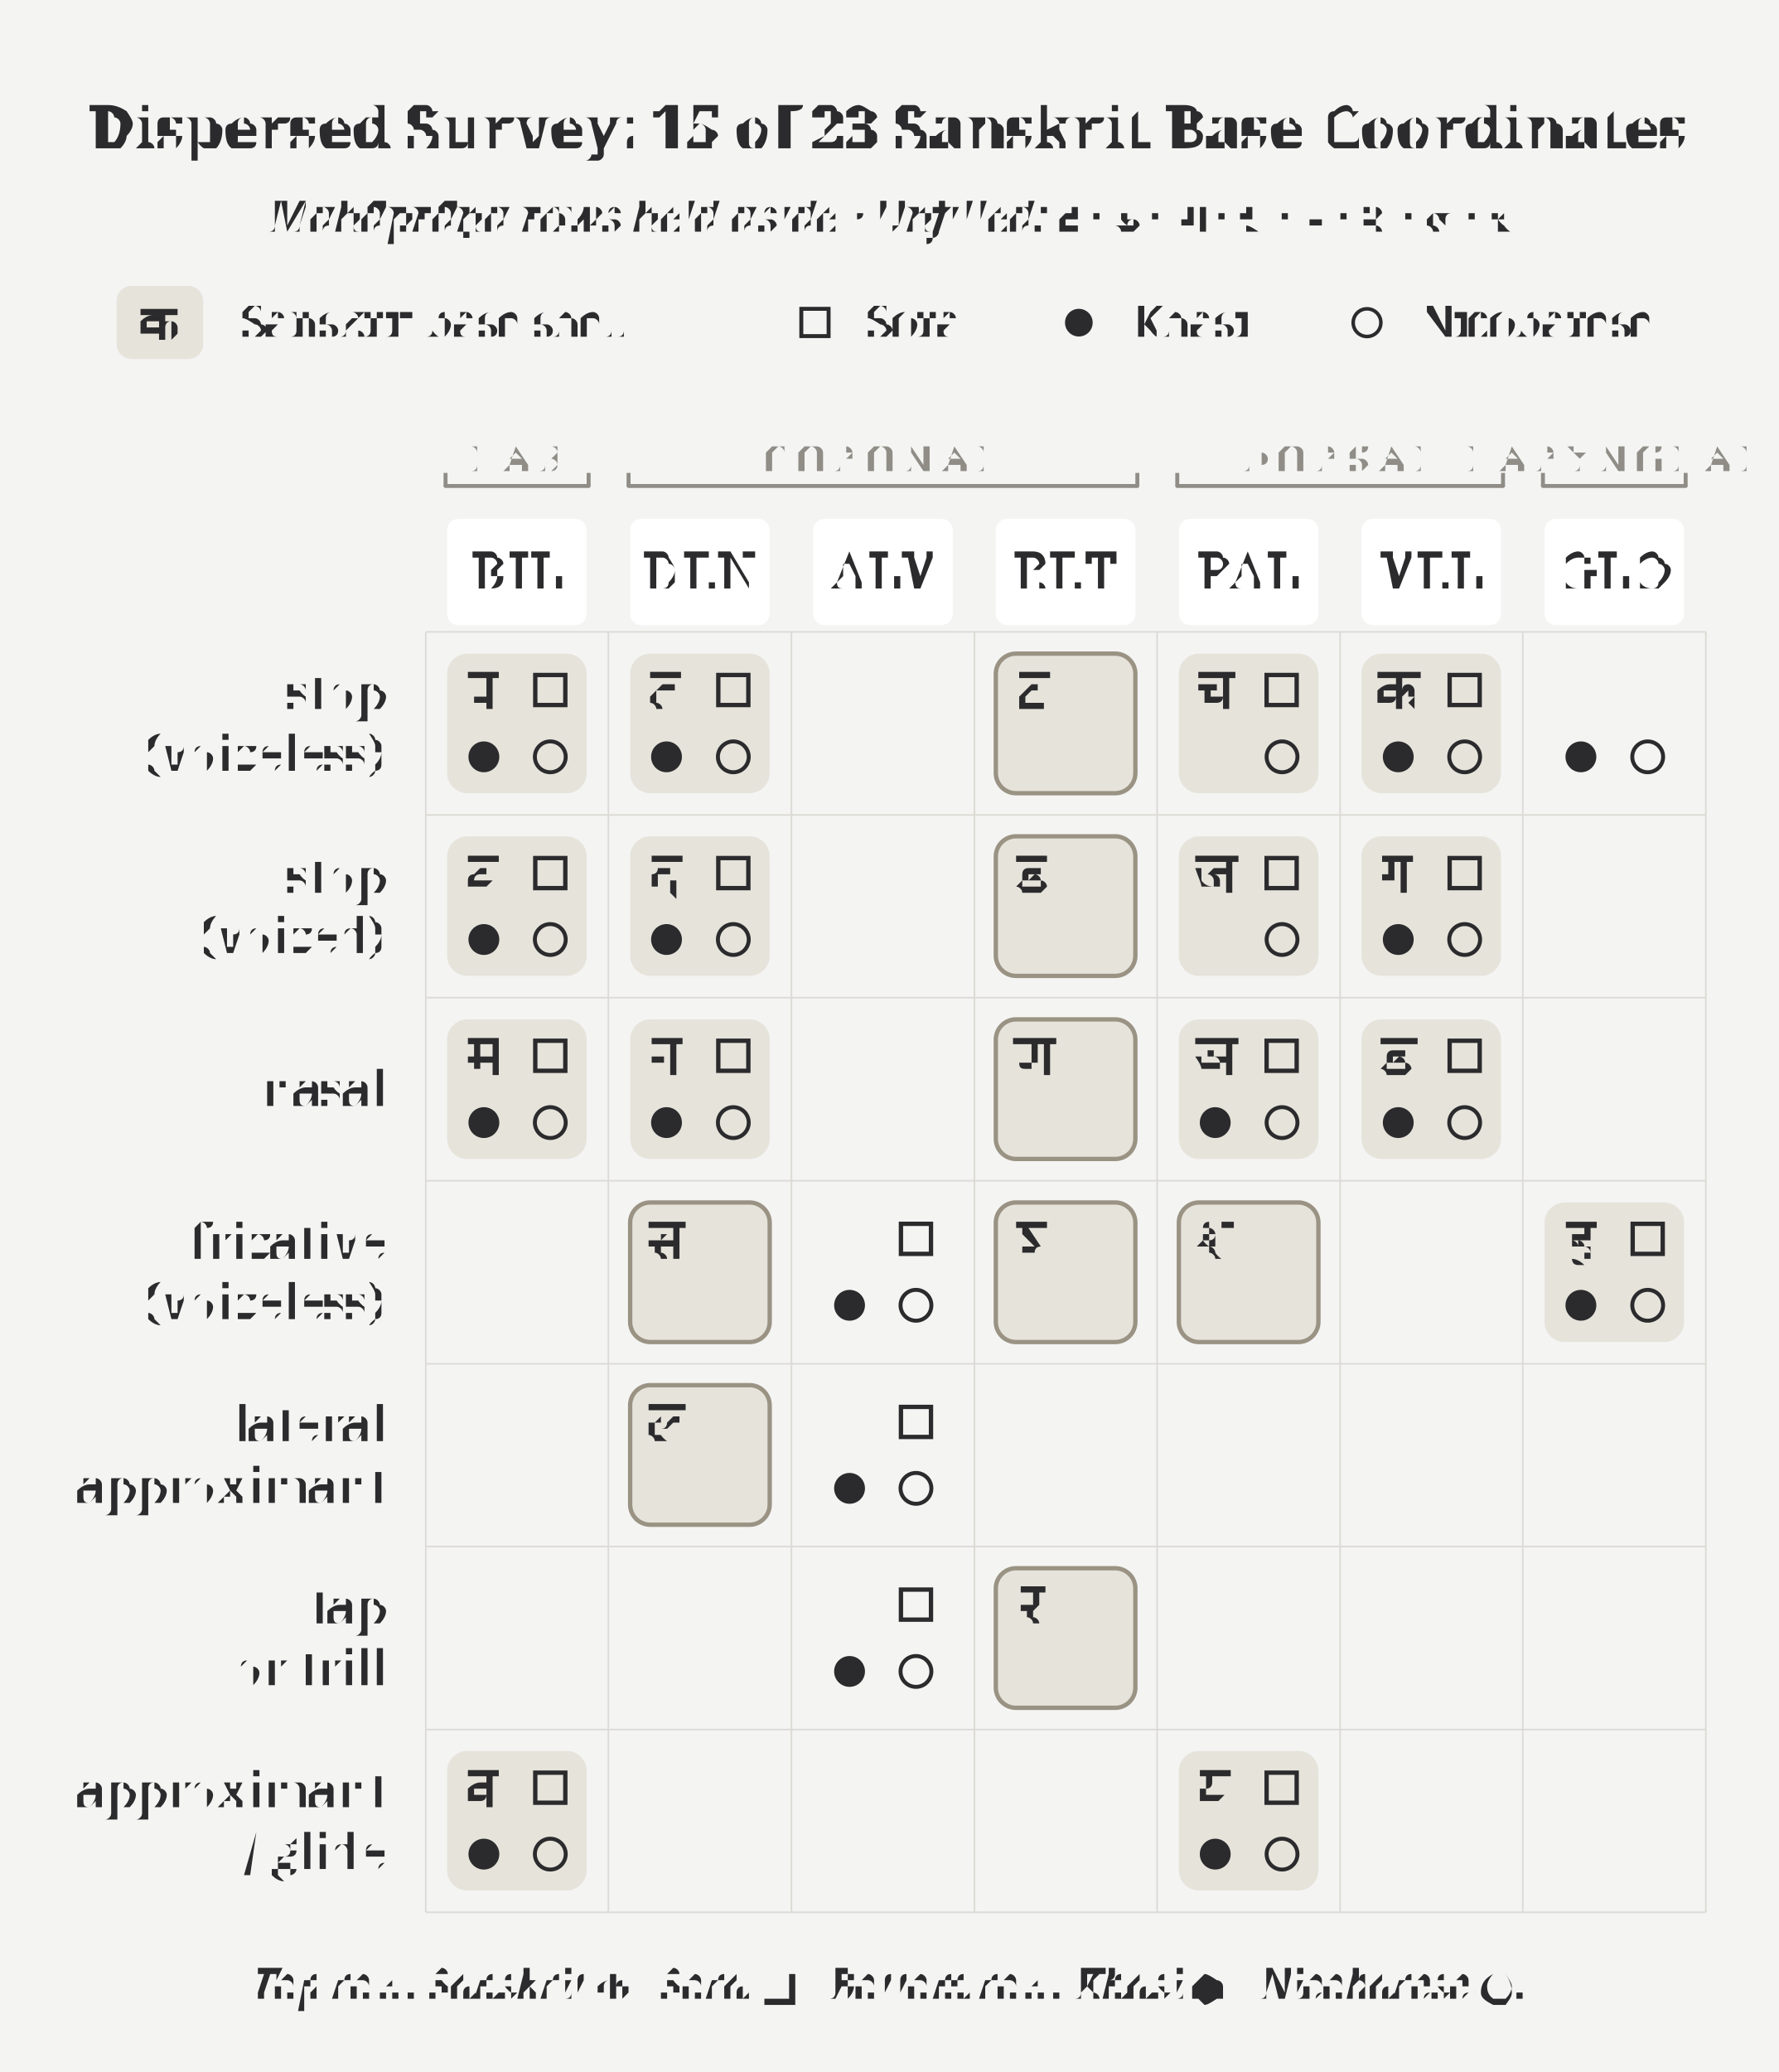
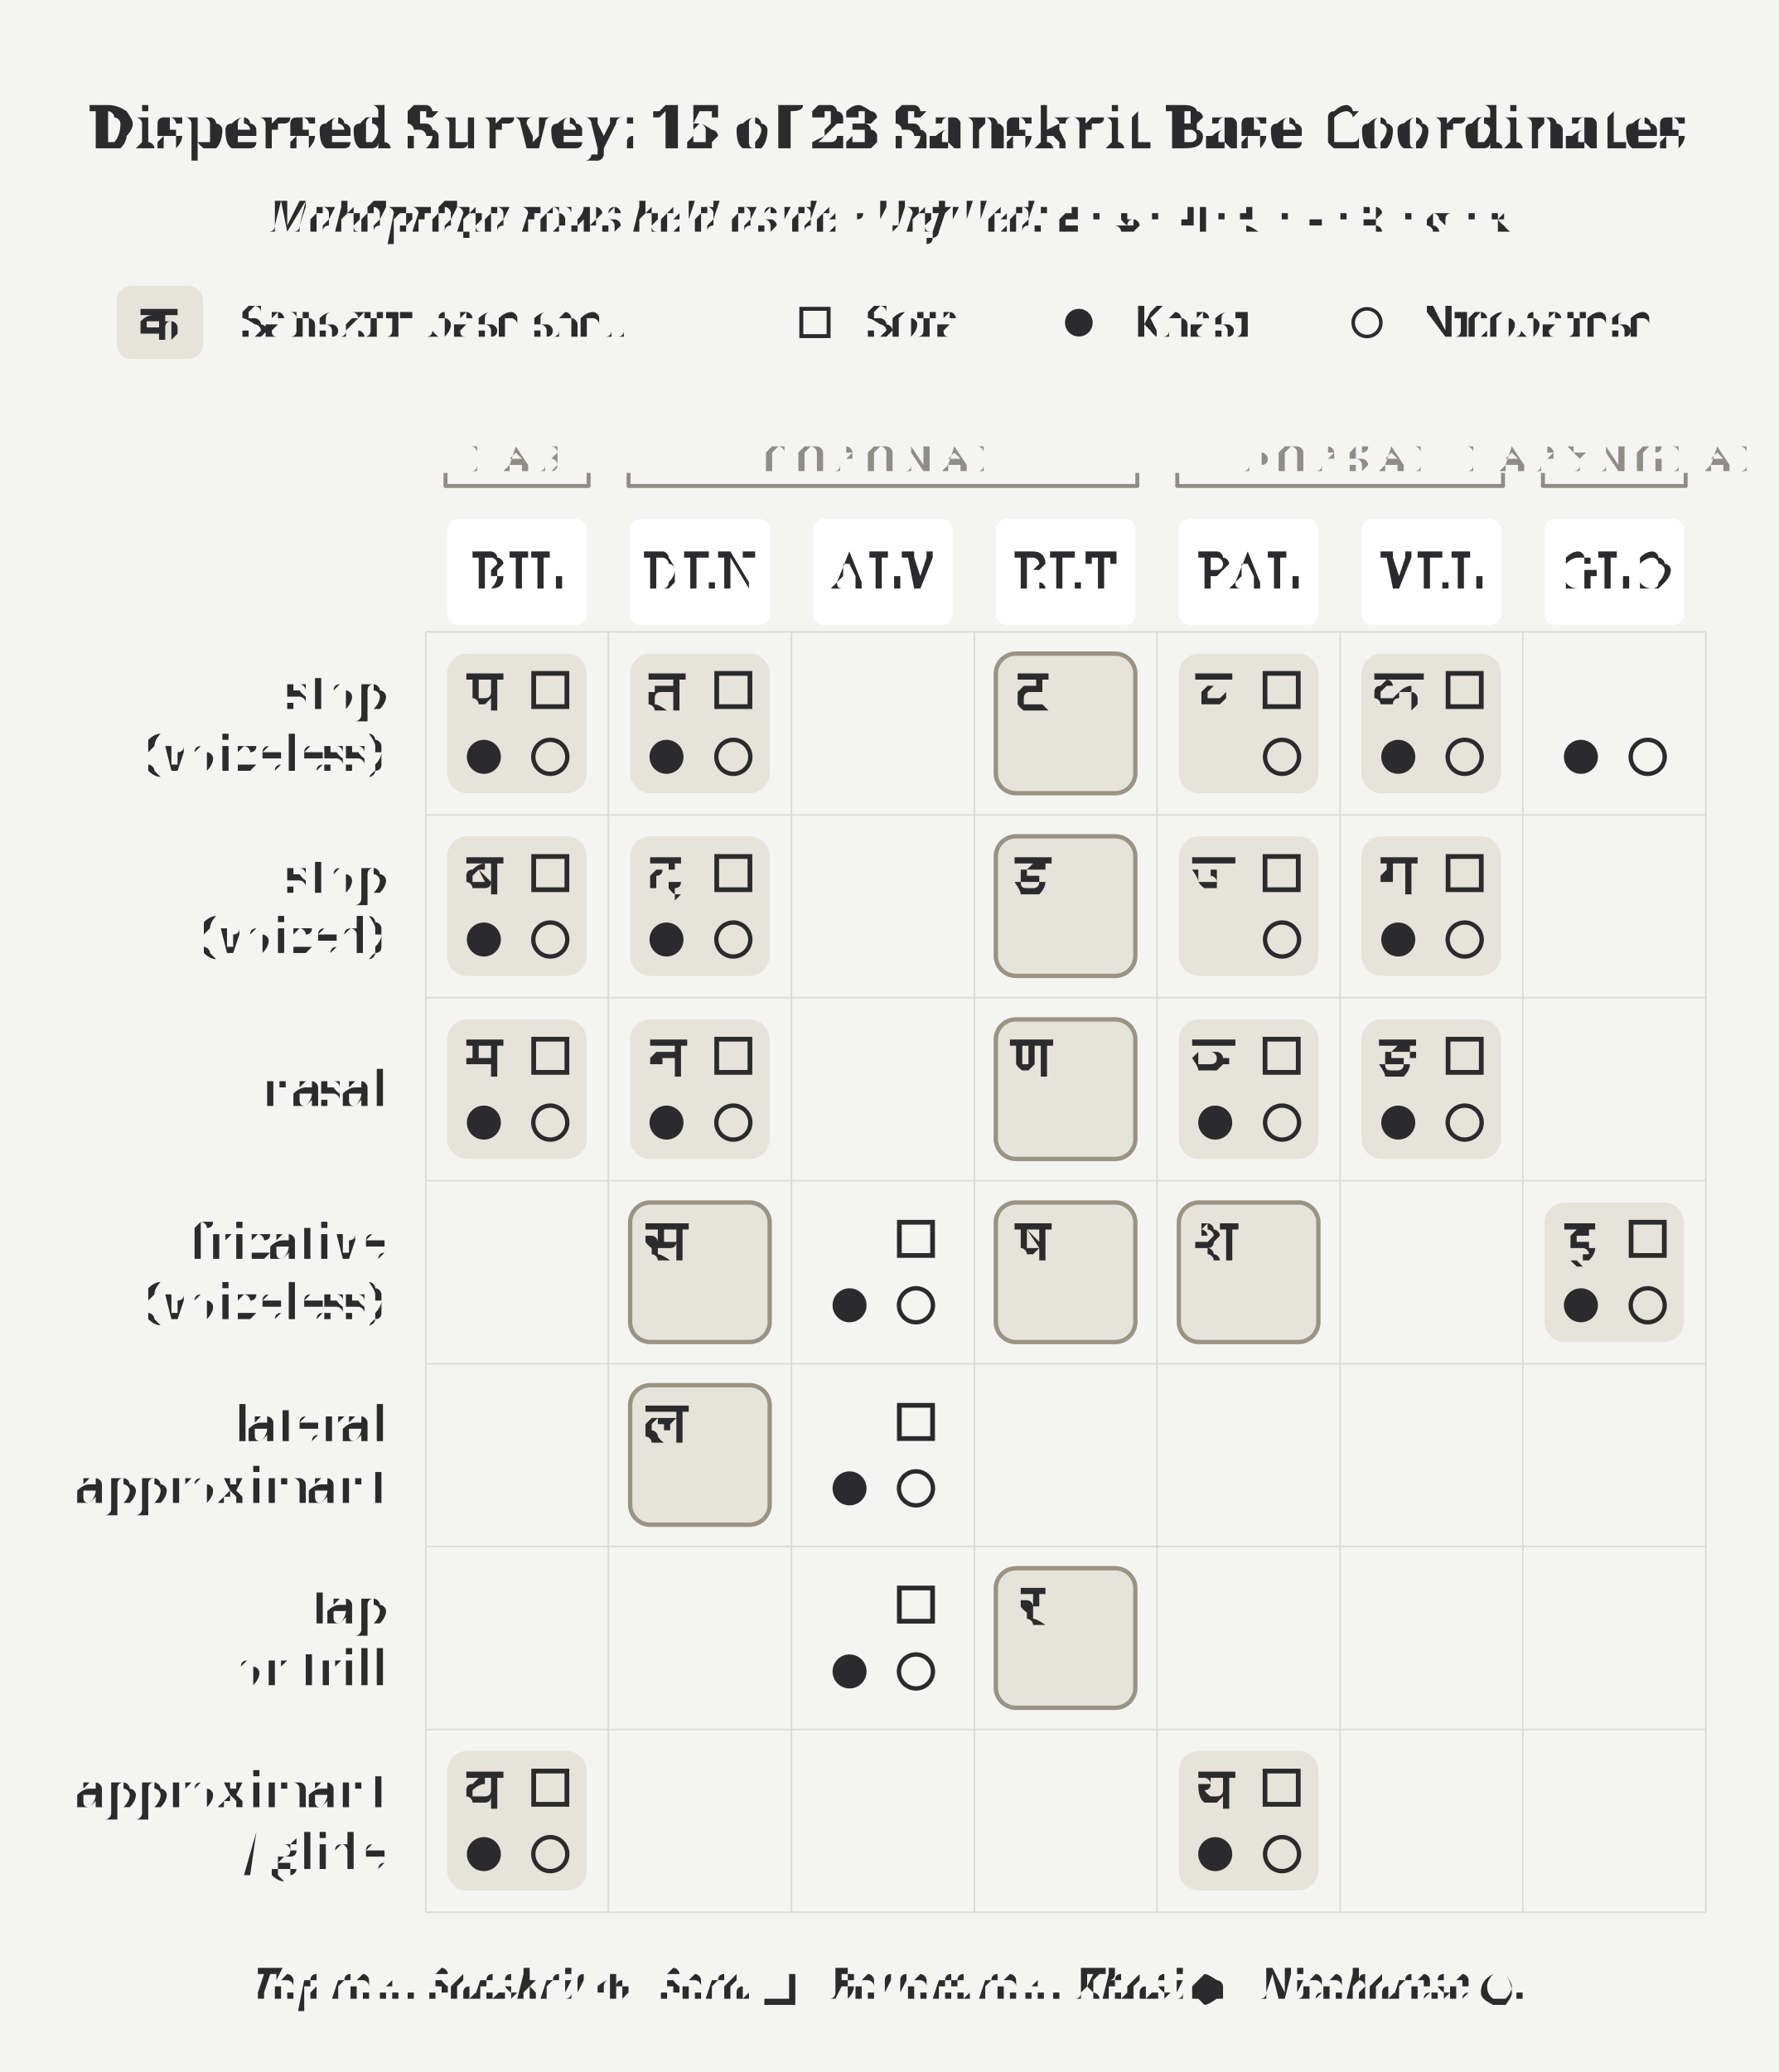
<svg xmlns="http://www.w3.org/2000/svg" width="4.5in" height="5.24in" viewBox="0 0 4.5 5.24">
  <rect x="0" y="0" width="4.5" height="5.24" fill="#f4f4f3" />
  <text x="2.25" y="0.32" text-anchor="middle" dominant-baseline="middle" font-size="0.151" font-weight="700" fill="#2b2b2d" font-family="'Gentium Book Plus', Charter, 'Charis SIL', Georgia, serif">Dispersed Survey: 15 of 23 Sanskrit Base Coordinates</text>
  <text x="2.25" y="0.547" text-anchor="middle" dominant-baseline="middle" font-size="0.111" font-style="italic" fill="#2b2b2d" font-family="'Gentium Book Plus', Charter, 'Charis SIL', Georgia, serif">Mahāprāṇa rows held aside · Unfilled: <tspan font-style="normal" font-family="'Adobe Devanagari', 'Noto Sans Devanagari', 'Mangal', 'Kohinoor Devanagari', serif">ट · ड · ण · स · ष · श · ल · र</tspan>
  </text>
  <rect x="1.131" y="1.653" width="0.353" height="0.353" rx="0.051" fill="#e6e3db" stroke="none" />
  <rect x="1.131" y="2.115" width="0.353" height="0.353" rx="0.051" fill="#e6e3db" stroke="none" />
  <rect x="1.131" y="2.578" width="0.353" height="0.353" rx="0.051" fill="#e6e3db" stroke="none" />
  <rect x="1.131" y="4.428" width="0.353" height="0.353" rx="0.051" fill="#e6e3db" stroke="none" />
  <rect x="1.594" y="1.653" width="0.353" height="0.353" rx="0.051" fill="#e6e3db" stroke="none" />
  <rect x="1.594" y="2.115" width="0.353" height="0.353" rx="0.051" fill="#e6e3db" stroke="none" />
  <rect x="1.594" y="3.041" width="0.353" height="0.353" rx="0.051" fill="#e6e3db" stroke="#9a9384" stroke-width="0.011" />
  <rect x="1.594" y="2.578" width="0.353" height="0.353" rx="0.051" fill="#e6e3db" stroke="none" />
  <rect x="1.594" y="3.503" width="0.353" height="0.353" rx="0.051" fill="#e6e3db" stroke="#9a9384" stroke-width="0.011" />
  <rect x="2.519" y="1.653" width="0.353" height="0.353" rx="0.051" fill="#e6e3db" stroke="#9a9384" stroke-width="0.011" />
  <rect x="2.519" y="2.115" width="0.353" height="0.353" rx="0.051" fill="#e6e3db" stroke="#9a9384" stroke-width="0.011" />
  <rect x="2.519" y="3.041" width="0.353" height="0.353" rx="0.051" fill="#e6e3db" stroke="#9a9384" stroke-width="0.011" />
  <rect x="2.519" y="2.578" width="0.353" height="0.353" rx="0.051" fill="#e6e3db" stroke="#9a9384" stroke-width="0.011" />
  <rect x="2.519" y="3.966" width="0.353" height="0.353" rx="0.051" fill="#e6e3db" stroke="#9a9384" stroke-width="0.011" />
  <rect x="2.982" y="1.653" width="0.353" height="0.353" rx="0.051" fill="#e6e3db" stroke="none" />
  <rect x="2.982" y="2.115" width="0.353" height="0.353" rx="0.051" fill="#e6e3db" stroke="none" />
  <rect x="2.982" y="3.041" width="0.353" height="0.353" rx="0.051" fill="#e6e3db" stroke="#9a9384" stroke-width="0.011" />
  <rect x="2.982" y="2.578" width="0.353" height="0.353" rx="0.051" fill="#e6e3db" stroke="none" />
  <rect x="2.982" y="4.428" width="0.353" height="0.353" rx="0.051" fill="#e6e3db" stroke="none" />
  <rect x="3.444" y="1.653" width="0.353" height="0.353" rx="0.051" fill="#e6e3db" stroke="none" />
  <rect x="3.444" y="2.115" width="0.353" height="0.353" rx="0.051" fill="#e6e3db" stroke="none" />
  <rect x="3.444" y="2.578" width="0.353" height="0.353" rx="0.051" fill="#e6e3db" stroke="none" />
  <rect x="3.907" y="3.041" width="0.353" height="0.353" rx="0.051" fill="#e6e3db" stroke="none" />
  <rect x="0.295" y="0.723" width="0.219" height="0.185" rx="0.038" fill="#e6e3db" stroke="none" />
  <text x="0.404" y="0.816" text-anchor="middle" dominant-baseline="middle" font-size="0.125" fill="#2b2b2d" font-family="'Adobe Devanagari', 'Noto Sans Devanagari', 'Mangal', 'Kohinoor Devanagari', serif">क</text>
  <text x="0.615" y="0.855" font-size="0.111" fill="#2b2b2d" font-family="'Gentium Book Plus', Charter, 'Charis SIL', Georgia, serif">Sanskrit base shell</text>
  <rect x="2.027" y="0.781" width="0.069" height="0.069" fill="none" stroke="#2b2b2d" stroke-width="0.01" />
  <text x="2.197" y="0.855" font-size="0.111" fill="#2b2b2d" font-family="'Gentium Book Plus', Charter, 'Charis SIL', Georgia, serif">Sora</text>
  <circle cx="2.729" cy="0.816" r="0.035" fill="#2b2b2d" />
  <text x="2.865" y="0.855" font-size="0.111" fill="#2b2b2d" font-family="'Gentium Book Plus', Charter, 'Charis SIL', Georgia, serif">Khasi</text>
  <circle cx="3.458" cy="0.816" r="0.035" fill="none" stroke="#2b2b2d" stroke-width="0.009" />
  <text x="3.594" y="0.855" font-size="0.111" fill="#2b2b2d" font-family="'Gentium Book Plus', Charter, 'Charis SIL', Georgia, serif">Nicobarese</text>
  <path d="M 1.127 1.229 L 1.489 1.229" stroke="#8f8d86" stroke-width="0.01" stroke-linecap="round" />
  <path d="M 1.127 1.229 L 1.127 1.196" stroke="#8f8d86" stroke-width="0.01" />
  <path d="M 1.489 1.229 L 1.489 1.196" stroke="#8f8d86" stroke-width="0.01" />
  <text x="1.308" y="1.159" text-anchor="middle" dominant-baseline="middle" font-size="0.091" letter-spacing="0.025" fill="#8f8d86" font-family="'Gentium Book Plus', Charter, 'Charis SIL', Georgia, serif">LAB</text>
  <path d="M 1.59 1.229 L 2.877 1.229" stroke="#8f8d86" stroke-width="0.01" stroke-linecap="round" />
  <path d="M 1.59 1.229 L 1.59 1.196" stroke="#8f8d86" stroke-width="0.01" />
  <path d="M 2.877 1.229 L 2.877 1.196" stroke="#8f8d86" stroke-width="0.01" />
  <text x="2.233" y="1.159" text-anchor="middle" dominant-baseline="middle" font-size="0.091" letter-spacing="0.025" fill="#8f8d86" font-family="'Gentium Book Plus', Charter, 'Charis SIL', Georgia, serif">CORONAL</text>
  <path d="M 2.978 1.229 L 3.802 1.229" stroke="#8f8d86" stroke-width="0.01" stroke-linecap="round" />
  <path d="M 2.978 1.229 L 2.978 1.196" stroke="#8f8d86" stroke-width="0.01" />
  <path d="M 3.802 1.229 L 3.802 1.196" stroke="#8f8d86" stroke-width="0.01" />
  <text x="3.39" y="1.159" text-anchor="middle" dominant-baseline="middle" font-size="0.091" letter-spacing="0.025" fill="#8f8d86" font-family="'Gentium Book Plus', Charter, 'Charis SIL', Georgia, serif">DORSAL</text>
  <path d="M 3.903 1.229 L 4.264 1.229" stroke="#8f8d86" stroke-width="0.01" stroke-linecap="round" />
  <path d="M 3.903 1.229 L 3.903 1.196" stroke="#8f8d86" stroke-width="0.01" />
  <path d="M 4.264 1.229 L 4.264 1.196" stroke="#8f8d86" stroke-width="0.01" />
  <text x="4.084" y="1.159" text-anchor="middle" dominant-baseline="middle" font-size="0.091" letter-spacing="0.025" fill="#8f8d86" font-family="'Gentium Book Plus', Charter, 'Charis SIL', Georgia, serif">LARYNGEAL</text>
  <rect x="1.131" y="1.312" width="0.353" height="0.269" rx="0.029" fill="#ffffff" stroke="none" />
  <text x="1.308" y="1.447" text-anchor="middle" dominant-baseline="middle" font-size="0.125" letter-spacing="0.01" fill="#2b2b2d" font-family="'Gentium Book Plus', Charter, 'Charis SIL', Georgia, serif">BIL</text>
  <rect x="1.594" y="1.312" width="0.353" height="0.269" rx="0.029" fill="#ffffff" stroke="none" />
  <text x="1.771" y="1.447" text-anchor="middle" dominant-baseline="middle" font-size="0.125" letter-spacing="0.01" fill="#2b2b2d" font-family="'Gentium Book Plus', Charter, 'Charis SIL', Georgia, serif">DEN</text>
  <rect x="2.057" y="1.312" width="0.353" height="0.269" rx="0.029" fill="#ffffff" stroke="none" />
  <text x="2.233" y="1.447" text-anchor="middle" dominant-baseline="middle" font-size="0.125" letter-spacing="0.01" fill="#2b2b2d" font-family="'Gentium Book Plus', Charter, 'Charis SIL', Georgia, serif">ALV</text>
  <rect x="2.519" y="1.312" width="0.353" height="0.269" rx="0.029" fill="#ffffff" stroke="none" />
  <text x="2.696" y="1.447" text-anchor="middle" dominant-baseline="middle" font-size="0.125" letter-spacing="0.01" fill="#2b2b2d" font-family="'Gentium Book Plus', Charter, 'Charis SIL', Georgia, serif">RET</text>
  <rect x="2.982" y="1.312" width="0.353" height="0.269" rx="0.029" fill="#ffffff" stroke="none" />
  <text x="3.158" y="1.447" text-anchor="middle" dominant-baseline="middle" font-size="0.125" letter-spacing="0.01" fill="#2b2b2d" font-family="'Gentium Book Plus', Charter, 'Charis SIL', Georgia, serif">PAL</text>
  <rect x="3.444" y="1.312" width="0.353" height="0.269" rx="0.029" fill="#ffffff" stroke="none" />
  <text x="3.621" y="1.447" text-anchor="middle" dominant-baseline="middle" font-size="0.125" letter-spacing="0.01" fill="#2b2b2d" font-family="'Gentium Book Plus', Charter, 'Charis SIL', Georgia, serif">VEL</text>
  <rect x="3.907" y="1.312" width="0.353" height="0.269" rx="0.029" fill="#ffffff" stroke="none" />
  <text x="4.084" y="1.447" text-anchor="middle" dominant-baseline="middle" font-size="0.125" letter-spacing="0.01" fill="#2b2b2d" font-family="'Gentium Book Plus', Charter, 'Charis SIL', Georgia, serif">GLO</text>
  <line x1="1.077" y1="1.598" x2="1.077" y2="4.836" stroke="#dcdad4" stroke-width="0.004" />
  <line x1="1.539" y1="1.598" x2="1.539" y2="4.836" stroke="#dcdad4" stroke-width="0.004" />
  <line x1="2.002" y1="1.598" x2="2.002" y2="4.836" stroke="#dcdad4" stroke-width="0.004" />
  <line x1="2.465" y1="1.598" x2="2.465" y2="4.836" stroke="#dcdad4" stroke-width="0.004" />
  <line x1="2.927" y1="1.598" x2="2.927" y2="4.836" stroke="#dcdad4" stroke-width="0.004" />
  <line x1="3.39" y1="1.598" x2="3.39" y2="4.836" stroke="#dcdad4" stroke-width="0.004" />
  <line x1="3.852" y1="1.598" x2="3.852" y2="4.836" stroke="#dcdad4" stroke-width="0.004" />
  <line x1="4.315" y1="1.598" x2="4.315" y2="4.836" stroke="#dcdad4" stroke-width="0.004" />
  <line x1="1.077" y1="1.598" x2="4.315" y2="1.598" stroke="#dcdad4" stroke-width="0.004" />
  <line x1="1.077" y1="2.061" x2="4.315" y2="2.061" stroke="#dcdad4" stroke-width="0.004" />
  <line x1="1.077" y1="2.523" x2="4.315" y2="2.523" stroke="#dcdad4" stroke-width="0.004" />
  <line x1="1.077" y1="2.986" x2="4.315" y2="2.986" stroke="#dcdad4" stroke-width="0.004" />
  <line x1="1.077" y1="3.449" x2="4.315" y2="3.449" stroke="#dcdad4" stroke-width="0.004" />
  <line x1="1.077" y1="3.911" x2="4.315" y2="3.911" stroke="#dcdad4" stroke-width="0.004" />
  <line x1="1.077" y1="4.374" x2="4.315" y2="4.374" stroke="#dcdad4" stroke-width="0.004" />
  <line x1="1.077" y1="4.836" x2="4.315" y2="4.836" stroke="#dcdad4" stroke-width="0.004" />
  <text x="0.976" y="1.752" text-anchor="end" dominant-baseline="middle" font-size="0.125" fill="#2b2b2d" font-family="'Gentium Book Plus', Charter, 'Charis SIL', Georgia, serif">stop</text>
  <text x="0.976" y="1.907" text-anchor="end" dominant-baseline="middle" font-size="0.125" fill="#2b2b2d" font-family="'Gentium Book Plus', Charter, 'Charis SIL', Georgia, serif">(voiceless)</text>
  <text x="0.976" y="2.215" text-anchor="end" dominant-baseline="middle" font-size="0.125" fill="#2b2b2d" font-family="'Gentium Book Plus', Charter, 'Charis SIL', Georgia, serif">stop</text>
  <text x="0.976" y="2.369" text-anchor="end" dominant-baseline="middle" font-size="0.125" fill="#2b2b2d" font-family="'Gentium Book Plus', Charter, 'Charis SIL', Georgia, serif">(voiced)</text>
  <text x="0.976" y="2.755" text-anchor="end" dominant-baseline="middle" font-size="0.125" fill="#2b2b2d" font-family="'Gentium Book Plus', Charter, 'Charis SIL', Georgia, serif">nasal</text>
  <text x="0.976" y="3.14" text-anchor="end" dominant-baseline="middle" font-size="0.125" fill="#2b2b2d" font-family="'Gentium Book Plus', Charter, 'Charis SIL', Georgia, serif">fricative</text>
  <text x="0.976" y="3.295" text-anchor="end" dominant-baseline="middle" font-size="0.125" fill="#2b2b2d" font-family="'Gentium Book Plus', Charter, 'Charis SIL', Georgia, serif">(voiceless)</text>
  <text x="0.976" y="3.603" text-anchor="end" dominant-baseline="middle" font-size="0.125" fill="#2b2b2d" font-family="'Gentium Book Plus', Charter, 'Charis SIL', Georgia, serif">lateral</text>
  <text x="0.976" y="3.757" text-anchor="end" dominant-baseline="middle" font-size="0.125" fill="#2b2b2d" font-family="'Gentium Book Plus', Charter, 'Charis SIL', Georgia, serif">approximant</text>
  <text x="0.976" y="4.065" text-anchor="end" dominant-baseline="middle" font-size="0.125" fill="#2b2b2d" font-family="'Gentium Book Plus', Charter, 'Charis SIL', Georgia, serif">tap</text>
  <text x="0.976" y="4.22" text-anchor="end" dominant-baseline="middle" font-size="0.125" fill="#2b2b2d" font-family="'Gentium Book Plus', Charter, 'Charis SIL', Georgia, serif">or trill</text>
  <text x="0.976" y="4.528" text-anchor="end" dominant-baseline="middle" font-size="0.125" fill="#2b2b2d" font-family="'Gentium Book Plus', Charter, 'Charis SIL', Georgia, serif">approximant</text>
  <text x="0.976" y="4.683" text-anchor="end" dominant-baseline="middle" font-size="0.125" fill="#2b2b2d" font-family="'Gentium Book Plus', Charter, 'Charis SIL', Georgia, serif">/ glide</text>
-   <circle cx="1.224" cy="1.914" r="0.039" fill="#2b2b2d" />
-   <circle cx="1.224" cy="2.376" r="0.039" fill="#2b2b2d" />
-   <circle cx="1.224" cy="2.839" r="0.039" fill="#2b2b2d" />
-   <circle cx="1.224" cy="4.689" r="0.039" fill="#2b2b2d" />
-   <circle cx="1.686" cy="1.914" r="0.039" fill="#2b2b2d" />
-   <circle cx="1.686" cy="2.376" r="0.039" fill="#2b2b2d" />
-   <circle cx="1.686" cy="2.839" r="0.039" fill="#2b2b2d" />
-   <circle cx="2.149" cy="3.301" r="0.039" fill="#2b2b2d" />
-   <circle cx="2.149" cy="3.764" r="0.039" fill="#2b2b2d" />
-   <circle cx="2.149" cy="4.227" r="0.039" fill="#2b2b2d" />
-   <circle cx="3.074" cy="2.839" r="0.039" fill="#2b2b2d" />
-   <circle cx="3.074" cy="4.689" r="0.039" fill="#2b2b2d" />
-   <circle cx="3.537" cy="1.914" r="0.039" fill="#2b2b2d" />
-   <circle cx="3.537" cy="2.376" r="0.039" fill="#2b2b2d" />
-   <circle cx="3.537" cy="2.839" r="0.039" fill="#2b2b2d" />
-   <circle cx="3.999" cy="1.914" r="0.039" fill="#2b2b2d" />
-   <circle cx="3.999" cy="3.301" r="0.039" fill="#2b2b2d" />
-   <circle cx="1.392" cy="1.914" r="0.039" fill="none" stroke="#2b2b2d" stroke-width="0.01" />
-   <circle cx="1.392" cy="2.376" r="0.039" fill="none" stroke="#2b2b2d" stroke-width="0.01" />
-   <circle cx="1.392" cy="2.839" r="0.039" fill="none" stroke="#2b2b2d" stroke-width="0.01" />
-   <circle cx="1.392" cy="4.689" r="0.039" fill="none" stroke="#2b2b2d" stroke-width="0.01" />
-   <circle cx="1.855" cy="1.914" r="0.039" fill="none" stroke="#2b2b2d" stroke-width="0.01" />
-   <circle cx="1.855" cy="2.376" r="0.039" fill="none" stroke="#2b2b2d" stroke-width="0.01" />
-   <circle cx="1.855" cy="2.839" r="0.039" fill="none" stroke="#2b2b2d" stroke-width="0.01" />
-   <circle cx="2.317" cy="3.301" r="0.039" fill="none" stroke="#2b2b2d" stroke-width="0.01" />
-   <circle cx="2.317" cy="3.764" r="0.039" fill="none" stroke="#2b2b2d" stroke-width="0.01" />
-   <circle cx="2.317" cy="4.227" r="0.039" fill="none" stroke="#2b2b2d" stroke-width="0.01" />
-   <circle cx="3.243" cy="1.914" r="0.039" fill="none" stroke="#2b2b2d" stroke-width="0.01" />
-   <circle cx="3.243" cy="2.376" r="0.039" fill="none" stroke="#2b2b2d" stroke-width="0.01" />
-   <circle cx="3.243" cy="2.839" r="0.039" fill="none" stroke="#2b2b2d" stroke-width="0.01" />
-   <circle cx="3.243" cy="4.689" r="0.039" fill="none" stroke="#2b2b2d" stroke-width="0.01" />
-   <circle cx="3.705" cy="1.914" r="0.039" fill="none" stroke="#2b2b2d" stroke-width="0.01" />
-   <circle cx="3.705" cy="2.376" r="0.039" fill="none" stroke="#2b2b2d" stroke-width="0.01" />
-   <circle cx="3.705" cy="2.839" r="0.039" fill="none" stroke="#2b2b2d" stroke-width="0.01" />
-   <circle cx="4.168" cy="1.914" r="0.039" fill="none" stroke="#2b2b2d" stroke-width="0.01" />
-   <circle cx="4.168" cy="3.301" r="0.039" fill="none" stroke="#2b2b2d" stroke-width="0.01" />
-   <rect x="1.354" y="1.707" width="0.076" height="0.076" fill="none" stroke="#2b2b2d" stroke-width="0.011" />
-   <rect x="1.354" y="2.17" width="0.076" height="0.076" fill="none" stroke="#2b2b2d" stroke-width="0.011" />
-   <rect x="1.354" y="2.632" width="0.076" height="0.076" fill="none" stroke="#2b2b2d" stroke-width="0.011" />
-   <rect x="1.354" y="4.483" width="0.076" height="0.076" fill="none" stroke="#2b2b2d" stroke-width="0.011" />
-   <rect x="1.817" y="1.707" width="0.076" height="0.076" fill="none" stroke="#2b2b2d" stroke-width="0.011" />
-   <rect x="1.817" y="2.17" width="0.076" height="0.076" fill="none" stroke="#2b2b2d" stroke-width="0.011" />
-   <rect x="1.817" y="2.632" width="0.076" height="0.076" fill="none" stroke="#2b2b2d" stroke-width="0.011" />
-   <rect x="2.279" y="3.095" width="0.076" height="0.076" fill="none" stroke="#2b2b2d" stroke-width="0.011" />
-   <rect x="2.279" y="3.558" width="0.076" height="0.076" fill="none" stroke="#2b2b2d" stroke-width="0.011" />
-   <rect x="2.279" y="4.02" width="0.076" height="0.076" fill="none" stroke="#2b2b2d" stroke-width="0.011" />
-   <rect x="3.204" y="1.707" width="0.076" height="0.076" fill="none" stroke="#2b2b2d" stroke-width="0.011" />
-   <rect x="3.204" y="2.17" width="0.076" height="0.076" fill="none" stroke="#2b2b2d" stroke-width="0.011" />
-   <rect x="3.204" y="2.632" width="0.076" height="0.076" fill="none" stroke="#2b2b2d" stroke-width="0.011" />
-   <rect x="3.204" y="4.483" width="0.076" height="0.076" fill="none" stroke="#2b2b2d" stroke-width="0.011" />
-   <rect x="3.667" y="1.707" width="0.076" height="0.076" fill="none" stroke="#2b2b2d" stroke-width="0.011" />
-   <rect x="3.667" y="2.17" width="0.076" height="0.076" fill="none" stroke="#2b2b2d" stroke-width="0.011" />
-   <rect x="3.667" y="2.632" width="0.076" height="0.076" fill="none" stroke="#2b2b2d" stroke-width="0.011" />
-   <rect x="4.13" y="3.095" width="0.076" height="0.076" fill="none" stroke="#2b2b2d" stroke-width="0.011" />
-   <text x="1.224" y="1.745" text-anchor="middle" dominant-baseline="middle" font-size="0.139" fill="#2b2b2d" font-family="'Adobe Devanagari', 'Noto Sans Devanagari', 'Mangal', 'Kohinoor Devanagari', serif">प</text>
-   <text x="1.224" y="2.208" text-anchor="middle" dominant-baseline="middle" font-size="0.139" fill="#2b2b2d" font-family="'Adobe Devanagari', 'Noto Sans Devanagari', 'Mangal', 'Kohinoor Devanagari', serif">ब</text>
-   <text x="1.224" y="2.671" text-anchor="middle" dominant-baseline="middle" font-size="0.139" fill="#2b2b2d" font-family="'Adobe Devanagari', 'Noto Sans Devanagari', 'Mangal', 'Kohinoor Devanagari', serif">म</text>
-   <text x="1.224" y="4.521" text-anchor="middle" dominant-baseline="middle" font-size="0.139" fill="#2b2b2d" font-family="'Adobe Devanagari', 'Noto Sans Devanagari', 'Mangal', 'Kohinoor Devanagari', serif">व</text>
-   <text x="1.686" y="1.745" text-anchor="middle" dominant-baseline="middle" font-size="0.139" fill="#2b2b2d" font-family="'Adobe Devanagari', 'Noto Sans Devanagari', 'Mangal', 'Kohinoor Devanagari', serif">त</text>
-   <text x="1.686" y="2.208" text-anchor="middle" dominant-baseline="middle" font-size="0.139" fill="#2b2b2d" font-family="'Adobe Devanagari', 'Noto Sans Devanagari', 'Mangal', 'Kohinoor Devanagari', serif">द</text>
-   <text x="1.686" y="3.133" text-anchor="middle" dominant-baseline="middle" font-size="0.139" fill="#2b2b2d" font-family="'Adobe Devanagari', 'Noto Sans Devanagari', 'Mangal', 'Kohinoor Devanagari', serif">स</text>
-   <text x="1.686" y="2.671" text-anchor="middle" dominant-baseline="middle" font-size="0.139" fill="#2b2b2d" font-family="'Adobe Devanagari', 'Noto Sans Devanagari', 'Mangal', 'Kohinoor Devanagari', serif">न</text>
-   <text x="1.686" y="3.596" text-anchor="middle" dominant-baseline="middle" font-size="0.139" fill="#2b2b2d" font-family="'Adobe Devanagari', 'Noto Sans Devanagari', 'Mangal', 'Kohinoor Devanagari', serif">ल</text>
-   <text x="2.612" y="1.745" text-anchor="middle" dominant-baseline="middle" font-size="0.139" fill="#2b2b2d" font-family="'Adobe Devanagari', 'Noto Sans Devanagari', 'Mangal', 'Kohinoor Devanagari', serif">ट</text>
-   <text x="2.612" y="2.208" text-anchor="middle" dominant-baseline="middle" font-size="0.139" fill="#2b2b2d" font-family="'Adobe Devanagari', 'Noto Sans Devanagari', 'Mangal', 'Kohinoor Devanagari', serif">ड</text>
-   <text x="2.612" y="3.133" text-anchor="middle" dominant-baseline="middle" font-size="0.139" fill="#2b2b2d" font-family="'Adobe Devanagari', 'Noto Sans Devanagari', 'Mangal', 'Kohinoor Devanagari', serif">ष</text>
-   <text x="2.612" y="2.671" text-anchor="middle" dominant-baseline="middle" font-size="0.139" fill="#2b2b2d" font-family="'Adobe Devanagari', 'Noto Sans Devanagari', 'Mangal', 'Kohinoor Devanagari', serif">ण</text>
-   <text x="2.612" y="4.058" text-anchor="middle" dominant-baseline="middle" font-size="0.139" fill="#2b2b2d" font-family="'Adobe Devanagari', 'Noto Sans Devanagari', 'Mangal', 'Kohinoor Devanagari', serif">र</text>
-   <text x="3.074" y="1.745" text-anchor="middle" dominant-baseline="middle" font-size="0.139" fill="#2b2b2d" font-family="'Adobe Devanagari', 'Noto Sans Devanagari', 'Mangal', 'Kohinoor Devanagari', serif">च</text>
-   <text x="3.074" y="2.208" text-anchor="middle" dominant-baseline="middle" font-size="0.139" fill="#2b2b2d" font-family="'Adobe Devanagari', 'Noto Sans Devanagari', 'Mangal', 'Kohinoor Devanagari', serif">ज</text>
-   <text x="3.074" y="3.133" text-anchor="middle" dominant-baseline="middle" font-size="0.139" fill="#2b2b2d" font-family="'Adobe Devanagari', 'Noto Sans Devanagari', 'Mangal', 'Kohinoor Devanagari', serif">श</text>
-   <text x="3.074" y="2.671" text-anchor="middle" dominant-baseline="middle" font-size="0.139" fill="#2b2b2d" font-family="'Adobe Devanagari', 'Noto Sans Devanagari', 'Mangal', 'Kohinoor Devanagari', serif">ञ</text>
-   <text x="3.074" y="4.521" text-anchor="middle" dominant-baseline="middle" font-size="0.139" fill="#2b2b2d" font-family="'Adobe Devanagari', 'Noto Sans Devanagari', 'Mangal', 'Kohinoor Devanagari', serif">य</text>
-   <text x="3.537" y="1.745" text-anchor="middle" dominant-baseline="middle" font-size="0.139" fill="#2b2b2d" font-family="'Adobe Devanagari', 'Noto Sans Devanagari', 'Mangal', 'Kohinoor Devanagari', serif">क</text>
-   <text x="3.537" y="2.208" text-anchor="middle" dominant-baseline="middle" font-size="0.139" fill="#2b2b2d" font-family="'Adobe Devanagari', 'Noto Sans Devanagari', 'Mangal', 'Kohinoor Devanagari', serif">ग</text>
-   <text x="3.537" y="2.671" text-anchor="middle" dominant-baseline="middle" font-size="0.139" fill="#2b2b2d" font-family="'Adobe Devanagari', 'Noto Sans Devanagari', 'Mangal', 'Kohinoor Devanagari', serif">ङ</text>
-   <text x="3.999" y="3.133" text-anchor="middle" dominant-baseline="middle" font-size="0.139" fill="#2b2b2d" font-family="'Adobe Devanagari', 'Noto Sans Devanagari', 'Mangal', 'Kohinoor Devanagari', serif">ह</text>
+   <circle cx="1.224" cy="1.914" r="0.043" fill="#2b2b2d" />
+   <circle cx="1.224" cy="2.376" r="0.043" fill="#2b2b2d" />
+   <circle cx="1.224" cy="2.839" r="0.043" fill="#2b2b2d" />
+   <circle cx="1.224" cy="4.689" r="0.043" fill="#2b2b2d" />
+   <circle cx="1.686" cy="1.914" r="0.043" fill="#2b2b2d" />
+   <circle cx="1.686" cy="2.376" r="0.043" fill="#2b2b2d" />
+   <circle cx="1.686" cy="2.839" r="0.043" fill="#2b2b2d" />
+   <circle cx="2.149" cy="3.301" r="0.043" fill="#2b2b2d" />
+   <circle cx="2.149" cy="3.764" r="0.043" fill="#2b2b2d" />
+   <circle cx="2.149" cy="4.227" r="0.043" fill="#2b2b2d" />
+   <circle cx="3.074" cy="2.839" r="0.043" fill="#2b2b2d" />
+   <circle cx="3.074" cy="4.689" r="0.043" fill="#2b2b2d" />
+   <circle cx="3.537" cy="1.914" r="0.043" fill="#2b2b2d" />
+   <circle cx="3.537" cy="2.376" r="0.043" fill="#2b2b2d" />
+   <circle cx="3.537" cy="2.839" r="0.043" fill="#2b2b2d" />
+   <circle cx="3.999" cy="1.914" r="0.043" fill="#2b2b2d" />
+   <circle cx="3.999" cy="3.301" r="0.043" fill="#2b2b2d" />
+   <circle cx="1.392" cy="1.914" r="0.043" fill="none" stroke="#2b2b2d" stroke-width="0.011" />
+   <circle cx="1.392" cy="2.376" r="0.043" fill="none" stroke="#2b2b2d" stroke-width="0.011" />
+   <circle cx="1.392" cy="2.839" r="0.043" fill="none" stroke="#2b2b2d" stroke-width="0.011" />
+   <circle cx="1.392" cy="4.689" r="0.043" fill="none" stroke="#2b2b2d" stroke-width="0.011" />
+   <circle cx="1.855" cy="1.914" r="0.043" fill="none" stroke="#2b2b2d" stroke-width="0.011" />
+   <circle cx="1.855" cy="2.376" r="0.043" fill="none" stroke="#2b2b2d" stroke-width="0.011" />
+   <circle cx="1.855" cy="2.839" r="0.043" fill="none" stroke="#2b2b2d" stroke-width="0.011" />
+   <circle cx="2.317" cy="3.301" r="0.043" fill="none" stroke="#2b2b2d" stroke-width="0.011" />
+   <circle cx="2.317" cy="3.764" r="0.043" fill="none" stroke="#2b2b2d" stroke-width="0.011" />
+   <circle cx="2.317" cy="4.227" r="0.043" fill="none" stroke="#2b2b2d" stroke-width="0.011" />
+   <circle cx="3.243" cy="1.914" r="0.043" fill="none" stroke="#2b2b2d" stroke-width="0.011" />
+   <circle cx="3.243" cy="2.376" r="0.043" fill="none" stroke="#2b2b2d" stroke-width="0.011" />
+   <circle cx="3.243" cy="2.839" r="0.043" fill="none" stroke="#2b2b2d" stroke-width="0.011" />
+   <circle cx="3.243" cy="4.689" r="0.043" fill="none" stroke="#2b2b2d" stroke-width="0.011" />
+   <circle cx="3.705" cy="1.914" r="0.043" fill="none" stroke="#2b2b2d" stroke-width="0.011" />
+   <circle cx="3.705" cy="2.376" r="0.043" fill="none" stroke="#2b2b2d" stroke-width="0.011" />
+   <circle cx="3.705" cy="2.839" r="0.043" fill="none" stroke="#2b2b2d" stroke-width="0.011" />
+   <circle cx="4.168" cy="1.914" r="0.043" fill="none" stroke="#2b2b2d" stroke-width="0.011" />
+   <circle cx="4.168" cy="3.301" r="0.043" fill="none" stroke="#2b2b2d" stroke-width="0.011" />
+   <rect x="1.35" y="1.703" width="0.084" height="0.084" fill="none" stroke="#2b2b2d" stroke-width="0.012" />
+   <rect x="1.35" y="2.166" width="0.084" height="0.084" fill="none" stroke="#2b2b2d" stroke-width="0.012" />
+   <rect x="1.35" y="2.628" width="0.084" height="0.084" fill="none" stroke="#2b2b2d" stroke-width="0.012" />
+   <rect x="1.35" y="4.479" width="0.084" height="0.084" fill="none" stroke="#2b2b2d" stroke-width="0.012" />
+   <rect x="1.813" y="1.703" width="0.084" height="0.084" fill="none" stroke="#2b2b2d" stroke-width="0.012" />
+   <rect x="1.813" y="2.166" width="0.084" height="0.084" fill="none" stroke="#2b2b2d" stroke-width="0.012" />
+   <rect x="1.813" y="2.628" width="0.084" height="0.084" fill="none" stroke="#2b2b2d" stroke-width="0.012" />
+   <rect x="2.275" y="3.091" width="0.084" height="0.084" fill="none" stroke="#2b2b2d" stroke-width="0.012" />
+   <rect x="2.275" y="3.554" width="0.084" height="0.084" fill="none" stroke="#2b2b2d" stroke-width="0.012" />
+   <rect x="2.275" y="4.016" width="0.084" height="0.084" fill="none" stroke="#2b2b2d" stroke-width="0.012" />
+   <rect x="3.2" y="1.703" width="0.084" height="0.084" fill="none" stroke="#2b2b2d" stroke-width="0.012" />
+   <rect x="3.2" y="2.166" width="0.084" height="0.084" fill="none" stroke="#2b2b2d" stroke-width="0.012" />
+   <rect x="3.2" y="2.628" width="0.084" height="0.084" fill="none" stroke="#2b2b2d" stroke-width="0.012" />
+   <rect x="3.2" y="4.479" width="0.084" height="0.084" fill="none" stroke="#2b2b2d" stroke-width="0.012" />
+   <rect x="3.663" y="1.703" width="0.084" height="0.084" fill="none" stroke="#2b2b2d" stroke-width="0.012" />
+   <rect x="3.663" y="2.166" width="0.084" height="0.084" fill="none" stroke="#2b2b2d" stroke-width="0.012" />
+   <rect x="3.663" y="2.628" width="0.084" height="0.084" fill="none" stroke="#2b2b2d" stroke-width="0.012" />
+   <rect x="4.126" y="3.091" width="0.084" height="0.084" fill="none" stroke="#2b2b2d" stroke-width="0.012" />
+   <text x="1.224" y="1.745" text-anchor="middle" dominant-baseline="middle" font-size="0.153" fill="#2b2b2d" font-family="'Adobe Devanagari', 'Noto Sans Devanagari', 'Mangal', 'Kohinoor Devanagari', serif">प</text>
+   <text x="1.224" y="2.208" text-anchor="middle" dominant-baseline="middle" font-size="0.153" fill="#2b2b2d" font-family="'Adobe Devanagari', 'Noto Sans Devanagari', 'Mangal', 'Kohinoor Devanagari', serif">ब</text>
+   <text x="1.224" y="2.671" text-anchor="middle" dominant-baseline="middle" font-size="0.153" fill="#2b2b2d" font-family="'Adobe Devanagari', 'Noto Sans Devanagari', 'Mangal', 'Kohinoor Devanagari', serif">म</text>
+   <text x="1.224" y="4.521" text-anchor="middle" dominant-baseline="middle" font-size="0.153" fill="#2b2b2d" font-family="'Adobe Devanagari', 'Noto Sans Devanagari', 'Mangal', 'Kohinoor Devanagari', serif">व</text>
+   <text x="1.686" y="1.745" text-anchor="middle" dominant-baseline="middle" font-size="0.153" fill="#2b2b2d" font-family="'Adobe Devanagari', 'Noto Sans Devanagari', 'Mangal', 'Kohinoor Devanagari', serif">त</text>
+   <text x="1.686" y="2.208" text-anchor="middle" dominant-baseline="middle" font-size="0.153" fill="#2b2b2d" font-family="'Adobe Devanagari', 'Noto Sans Devanagari', 'Mangal', 'Kohinoor Devanagari', serif">द</text>
+   <text x="1.686" y="3.133" text-anchor="middle" dominant-baseline="middle" font-size="0.153" fill="#2b2b2d" font-family="'Adobe Devanagari', 'Noto Sans Devanagari', 'Mangal', 'Kohinoor Devanagari', serif">स</text>
+   <text x="1.686" y="2.671" text-anchor="middle" dominant-baseline="middle" font-size="0.153" fill="#2b2b2d" font-family="'Adobe Devanagari', 'Noto Sans Devanagari', 'Mangal', 'Kohinoor Devanagari', serif">न</text>
+   <text x="1.686" y="3.596" text-anchor="middle" dominant-baseline="middle" font-size="0.153" fill="#2b2b2d" font-family="'Adobe Devanagari', 'Noto Sans Devanagari', 'Mangal', 'Kohinoor Devanagari', serif">ल</text>
+   <text x="2.612" y="1.745" text-anchor="middle" dominant-baseline="middle" font-size="0.153" fill="#2b2b2d" font-family="'Adobe Devanagari', 'Noto Sans Devanagari', 'Mangal', 'Kohinoor Devanagari', serif">ट</text>
+   <text x="2.612" y="2.208" text-anchor="middle" dominant-baseline="middle" font-size="0.153" fill="#2b2b2d" font-family="'Adobe Devanagari', 'Noto Sans Devanagari', 'Mangal', 'Kohinoor Devanagari', serif">ड</text>
+   <text x="2.612" y="3.133" text-anchor="middle" dominant-baseline="middle" font-size="0.153" fill="#2b2b2d" font-family="'Adobe Devanagari', 'Noto Sans Devanagari', 'Mangal', 'Kohinoor Devanagari', serif">ष</text>
+   <text x="2.612" y="2.671" text-anchor="middle" dominant-baseline="middle" font-size="0.153" fill="#2b2b2d" font-family="'Adobe Devanagari', 'Noto Sans Devanagari', 'Mangal', 'Kohinoor Devanagari', serif">ण</text>
+   <text x="2.612" y="4.058" text-anchor="middle" dominant-baseline="middle" font-size="0.153" fill="#2b2b2d" font-family="'Adobe Devanagari', 'Noto Sans Devanagari', 'Mangal', 'Kohinoor Devanagari', serif">र</text>
+   <text x="3.074" y="1.745" text-anchor="middle" dominant-baseline="middle" font-size="0.153" fill="#2b2b2d" font-family="'Adobe Devanagari', 'Noto Sans Devanagari', 'Mangal', 'Kohinoor Devanagari', serif">च</text>
+   <text x="3.074" y="2.208" text-anchor="middle" dominant-baseline="middle" font-size="0.153" fill="#2b2b2d" font-family="'Adobe Devanagari', 'Noto Sans Devanagari', 'Mangal', 'Kohinoor Devanagari', serif">ज</text>
+   <text x="3.074" y="3.133" text-anchor="middle" dominant-baseline="middle" font-size="0.153" fill="#2b2b2d" font-family="'Adobe Devanagari', 'Noto Sans Devanagari', 'Mangal', 'Kohinoor Devanagari', serif">श</text>
+   <text x="3.074" y="2.671" text-anchor="middle" dominant-baseline="middle" font-size="0.153" fill="#2b2b2d" font-family="'Adobe Devanagari', 'Noto Sans Devanagari', 'Mangal', 'Kohinoor Devanagari', serif">ञ</text>
+   <text x="3.074" y="4.521" text-anchor="middle" dominant-baseline="middle" font-size="0.153" fill="#2b2b2d" font-family="'Adobe Devanagari', 'Noto Sans Devanagari', 'Mangal', 'Kohinoor Devanagari', serif">य</text>
+   <text x="3.537" y="1.745" text-anchor="middle" dominant-baseline="middle" font-size="0.153" fill="#2b2b2d" font-family="'Adobe Devanagari', 'Noto Sans Devanagari', 'Mangal', 'Kohinoor Devanagari', serif">क</text>
+   <text x="3.537" y="2.208" text-anchor="middle" dominant-baseline="middle" font-size="0.153" fill="#2b2b2d" font-family="'Adobe Devanagari', 'Noto Sans Devanagari', 'Mangal', 'Kohinoor Devanagari', serif">ग</text>
+   <text x="3.537" y="2.671" text-anchor="middle" dominant-baseline="middle" font-size="0.153" fill="#2b2b2d" font-family="'Adobe Devanagari', 'Noto Sans Devanagari', 'Mangal', 'Kohinoor Devanagari', serif">ङ</text>
+   <text x="3.999" y="3.133" text-anchor="middle" dominant-baseline="middle" font-size="0.153" fill="#2b2b2d" font-family="'Adobe Devanagari', 'Noto Sans Devanagari', 'Mangal', 'Kohinoor Devanagari', serif">ह</text>
  <text x="2.25" y="5.055" text-anchor="middle" font-size="0.103" font-style="italic" fill="#2b2b2d" font-family="'Gentium Book Plus', Charter, 'Charis SIL', Georgia, serif">Top row: Sanskrit <tspan font-style="normal" font-family="'Adobe Devanagari', 'Noto Sans Devanagari', 'Mangal', 'Kohinoor Devanagari', serif">क</tspan> · Sora □  ·  Bottom row: Khasi ● · Nicobarese ○.</text>
</svg>
